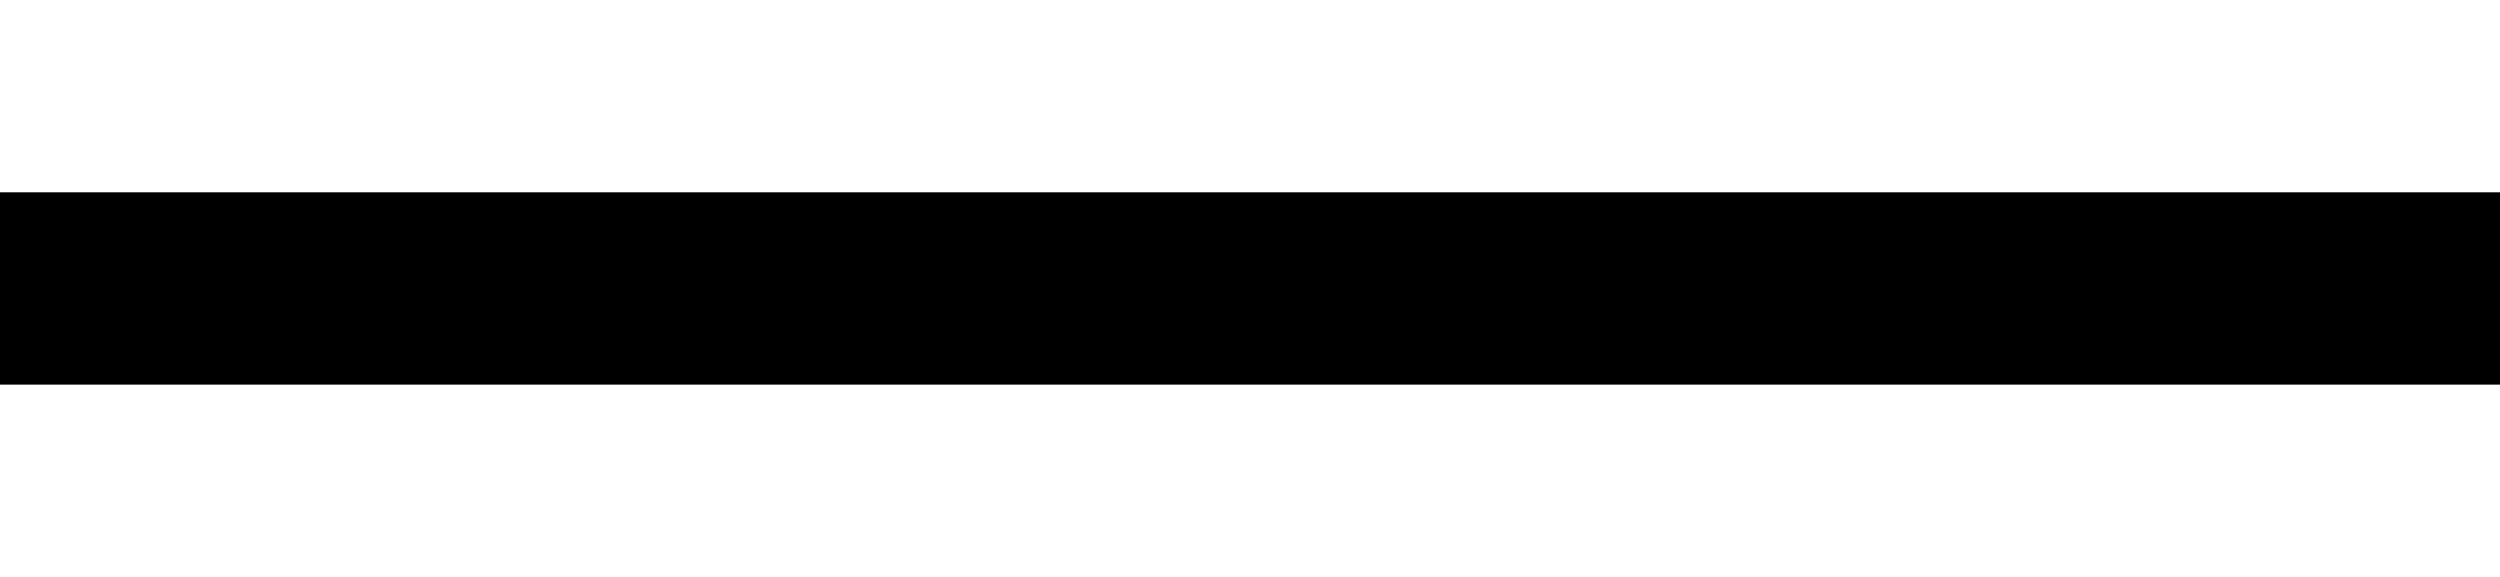
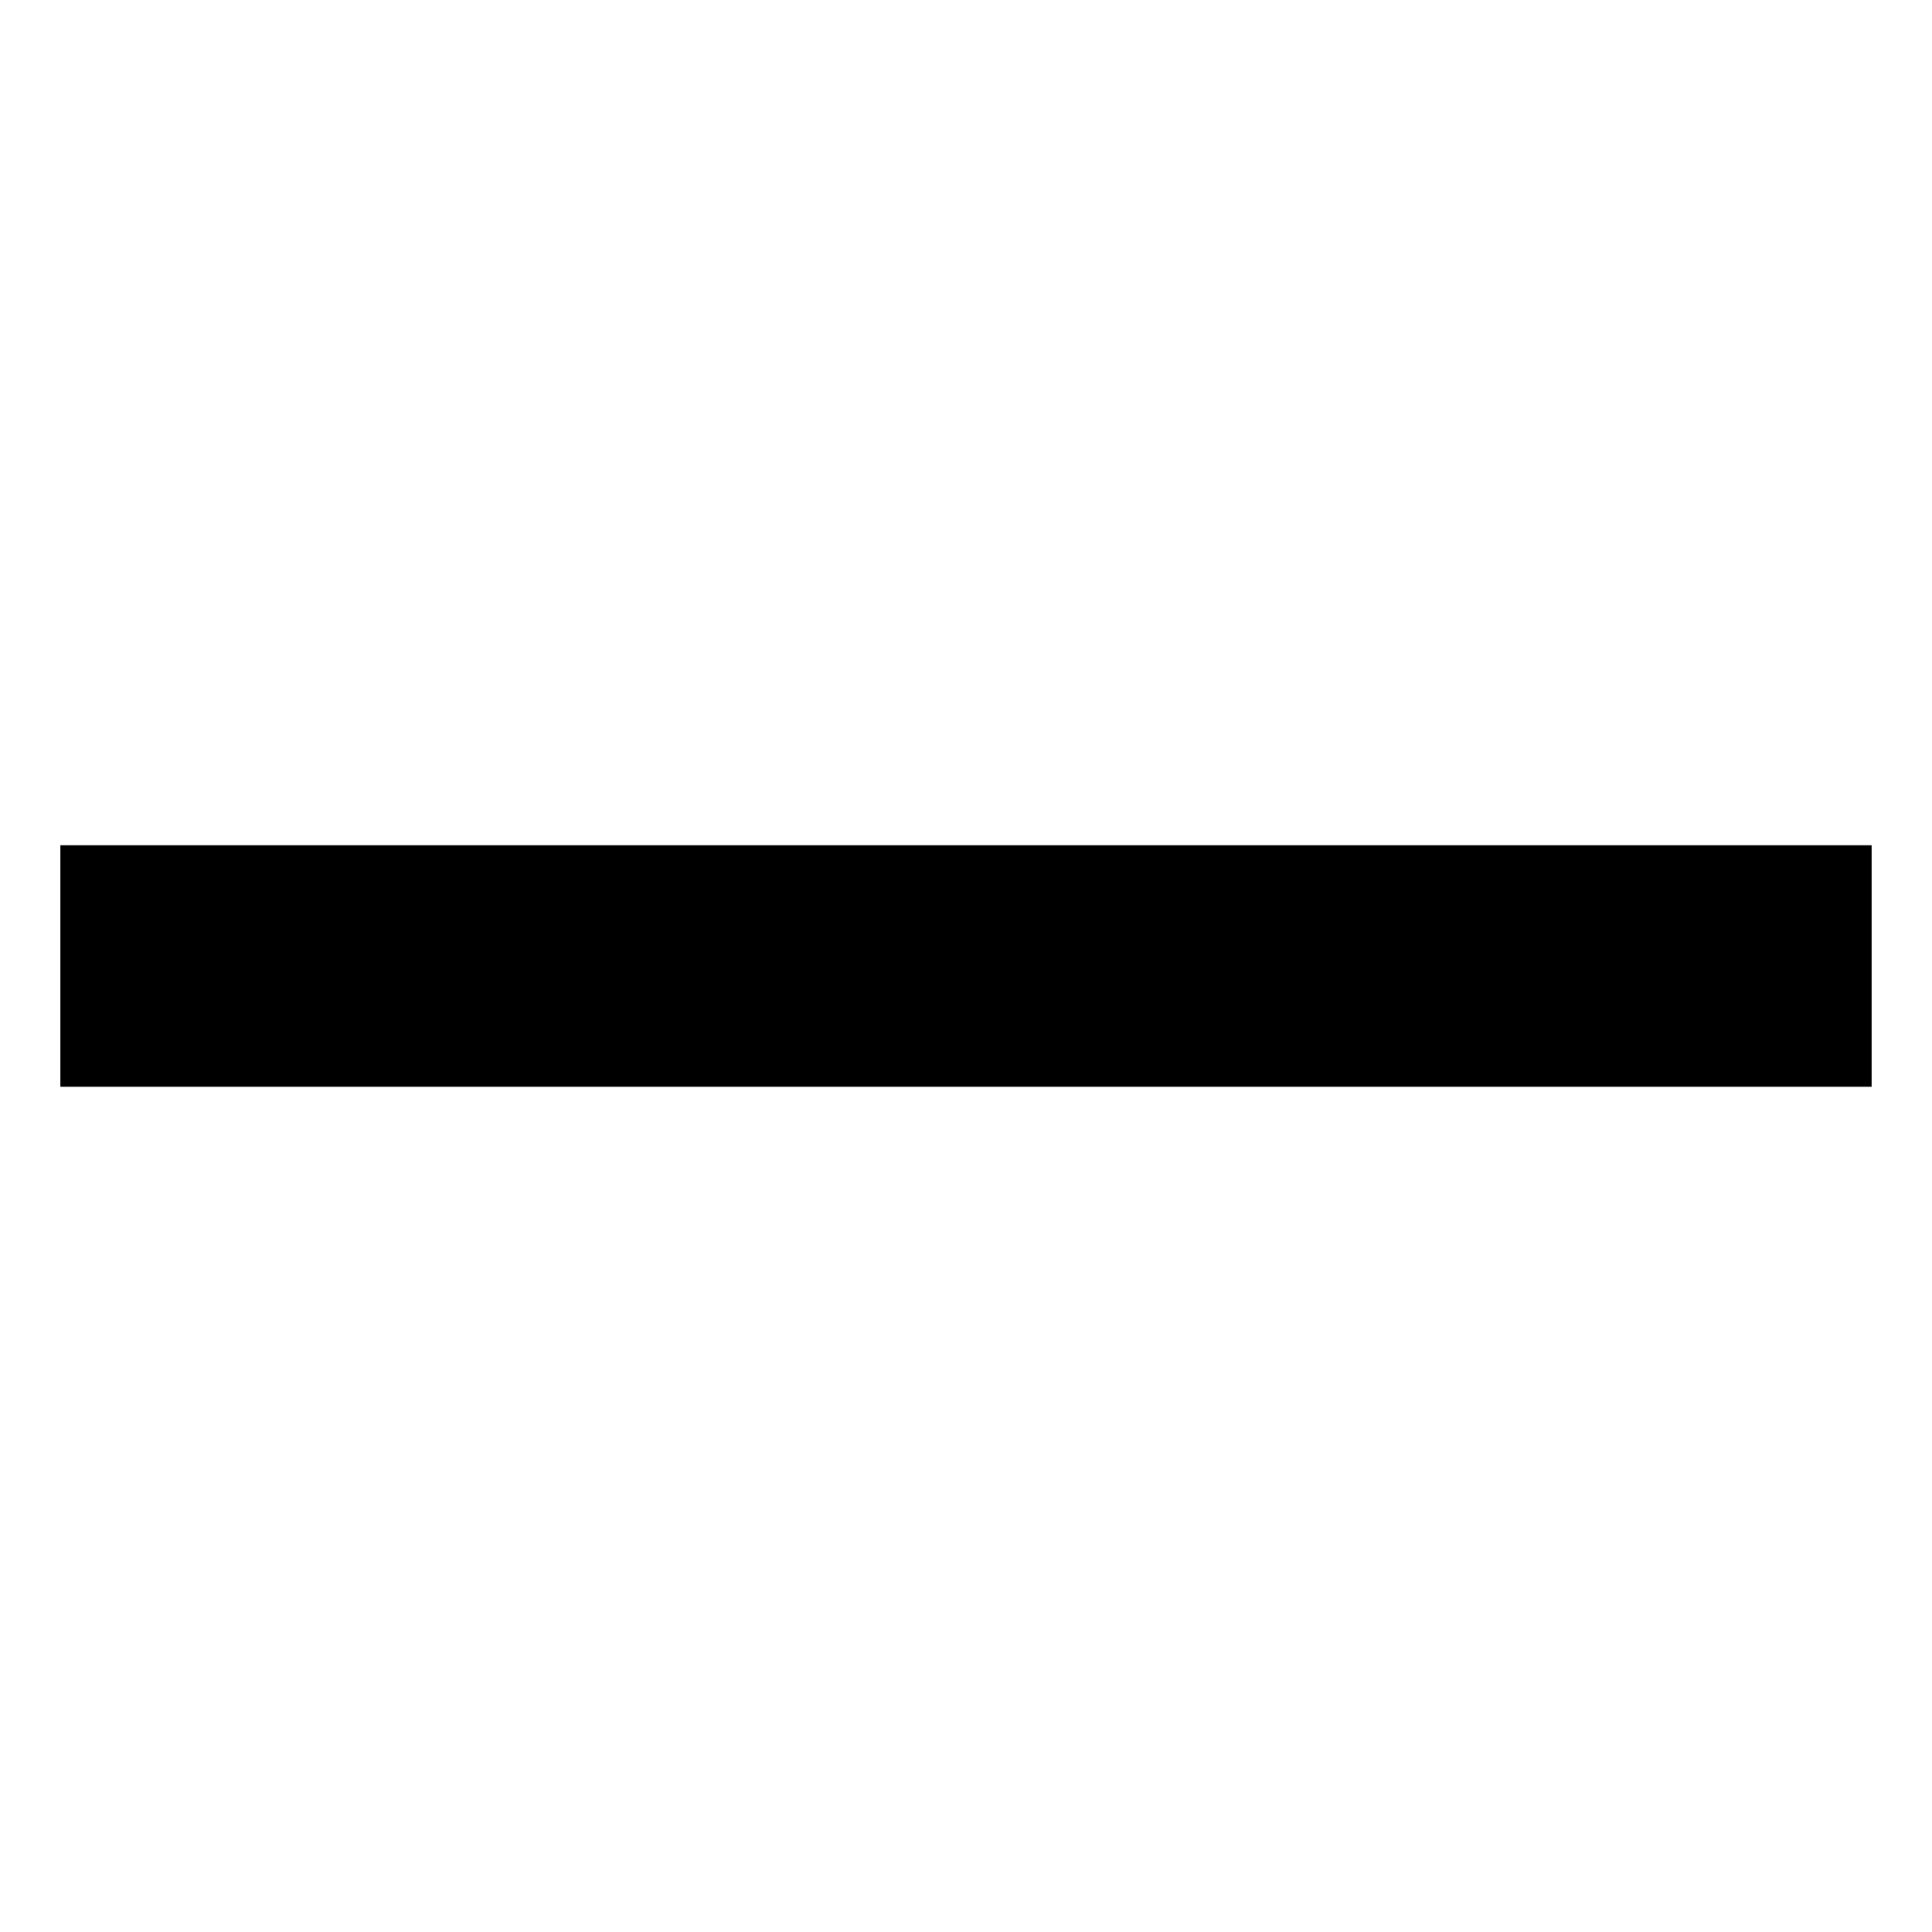
- <svg xmlns="http://www.w3.org/2000/svg" width="26" height="6" viewBox="0 0 26 6" fill="none">
-   <path fill-rule="evenodd" clip-rule="evenodd" d="M0 2H26V4H0V2Z" fill="black" />
+ <svg xmlns="http://www.w3.org/2000/svg" width="32" height="32" viewBox="0 0 32 32" fill="none">
+   <rect x="1" y="14" width="30" height="4" fill="black" />
</svg>
